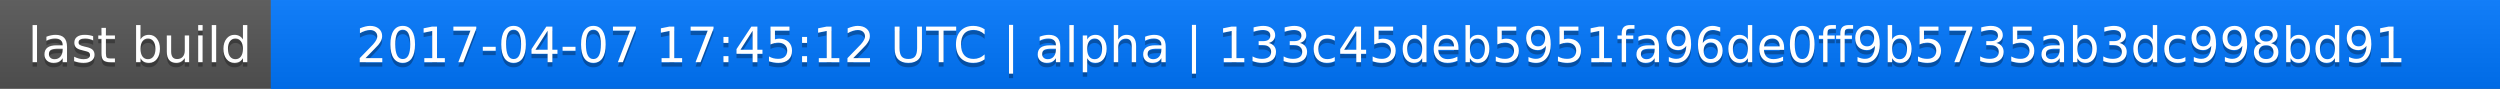
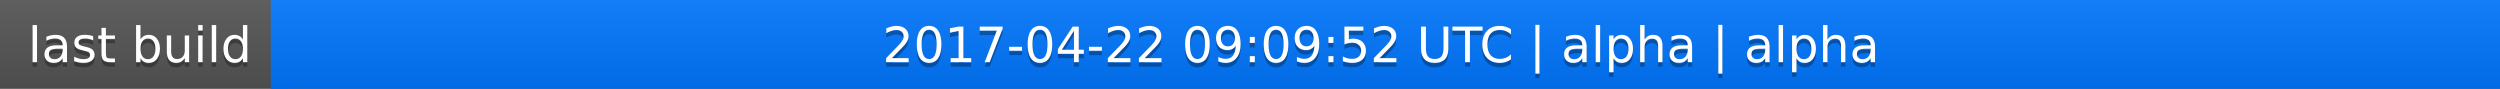
<svg xmlns="http://www.w3.org/2000/svg" width="563" height="20">
  <linearGradient id="a" x2="0" y2="100%">
    <stop offset="0" stop-color="#bbb" stop-opacity=".1" />
    <stop offset="1" stop-opacity=".1" />
  </linearGradient>
  <rect rx="0" width="563" height="20" fill="#555" />
  <rect rx="0" x="61" width="502" height="20" fill="#07f" />
  <path fill="#07f" d="M61 0h4v20h-4z" />
  <rect rx="0" width="563" height="20" fill="url(#a)" />
  <g fill="#fff" text-anchor="middle" font-family="DejaVu Sans,Verdana,Geneva,sans-serif" font-size="11">
    <text x="31.5" y="15" fill="#010101" fill-opacity=".3">last build</text>
    <text x="31.5" y="14">last build</text>
-     <text x="311" y="15" fill="#010101" fill-opacity=".3">2017-04-07 17:45:12 UTC | alpha | 133c45deb5951fa96de0ff9b5735ab3dc998bd91</text>
-     <text x="311" y="14">2017-04-07 17:45:12 UTC | alpha | 133c45deb5951fa96de0ff9b5735ab3dc998bd91</text>
+     <text x="311" y="15" fill="#010101" fill-opacity=".3">2017-04-22 09:09:52 UTC | alpha | alpha</text>
+     <text x="311" y="14">2017-04-22 09:09:52 UTC | alpha | alpha</text>
  </g>
</svg>
